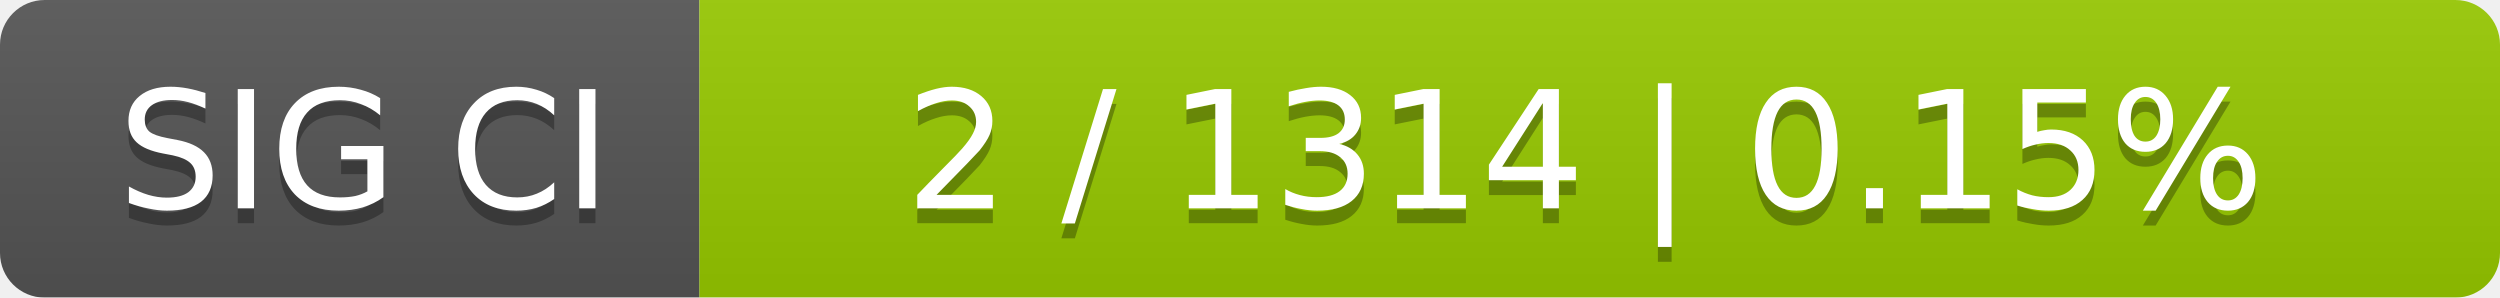
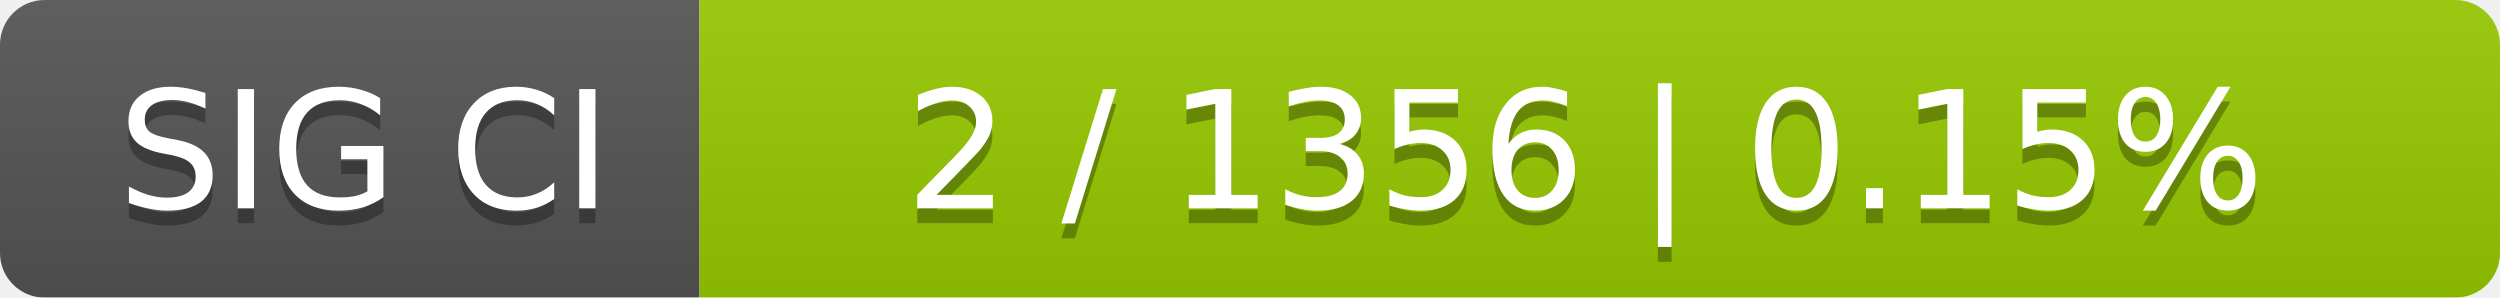
<svg xmlns="http://www.w3.org/2000/svg" width="168" height="20">
  <linearGradient id="smooth" x2="0" y2="100%">
    <stop offset="0" stop-color="#bbb" stop-opacity=".1" />
    <stop offset="1" stop-opacity=".1" />
  </linearGradient>
  <mask id="round">
    <rect width="168" height="20" rx="3" fill="#fff" />
  </mask>
  <g mask="url(#round)">
    <rect width="47" height="20" fill="#555" />
    <rect x="47" width="121" height="20" fill="#97ca00" />
    <rect width="168" height="20" fill="url(#smooth)" />
  </g>
  <g fill="#fff" text-anchor="middle" font-family="DejaVu Sans,Verdana,Geneva,sans-serif" font-size="11">
    <text x="24.5" y="15" fill="#010101" fill-opacity=".3">SIG CI</text>
    <text x="24.5" y="14">SIG CI</text>
-     <text x="106.5" y="15" fill="#010101" fill-opacity=".3">2 / 1314    |    0.15%</text>
-     <text x="106.5" y="14">2 / 1314    |    0.15%</text>
+     <text x="106.5" y="15" fill="#010101" fill-opacity=".3">2 / 1356    |    0.15%</text>
+     <text x="106.5" y="14">2 / 1356    |    0.15%</text>
  </g>
</svg>
